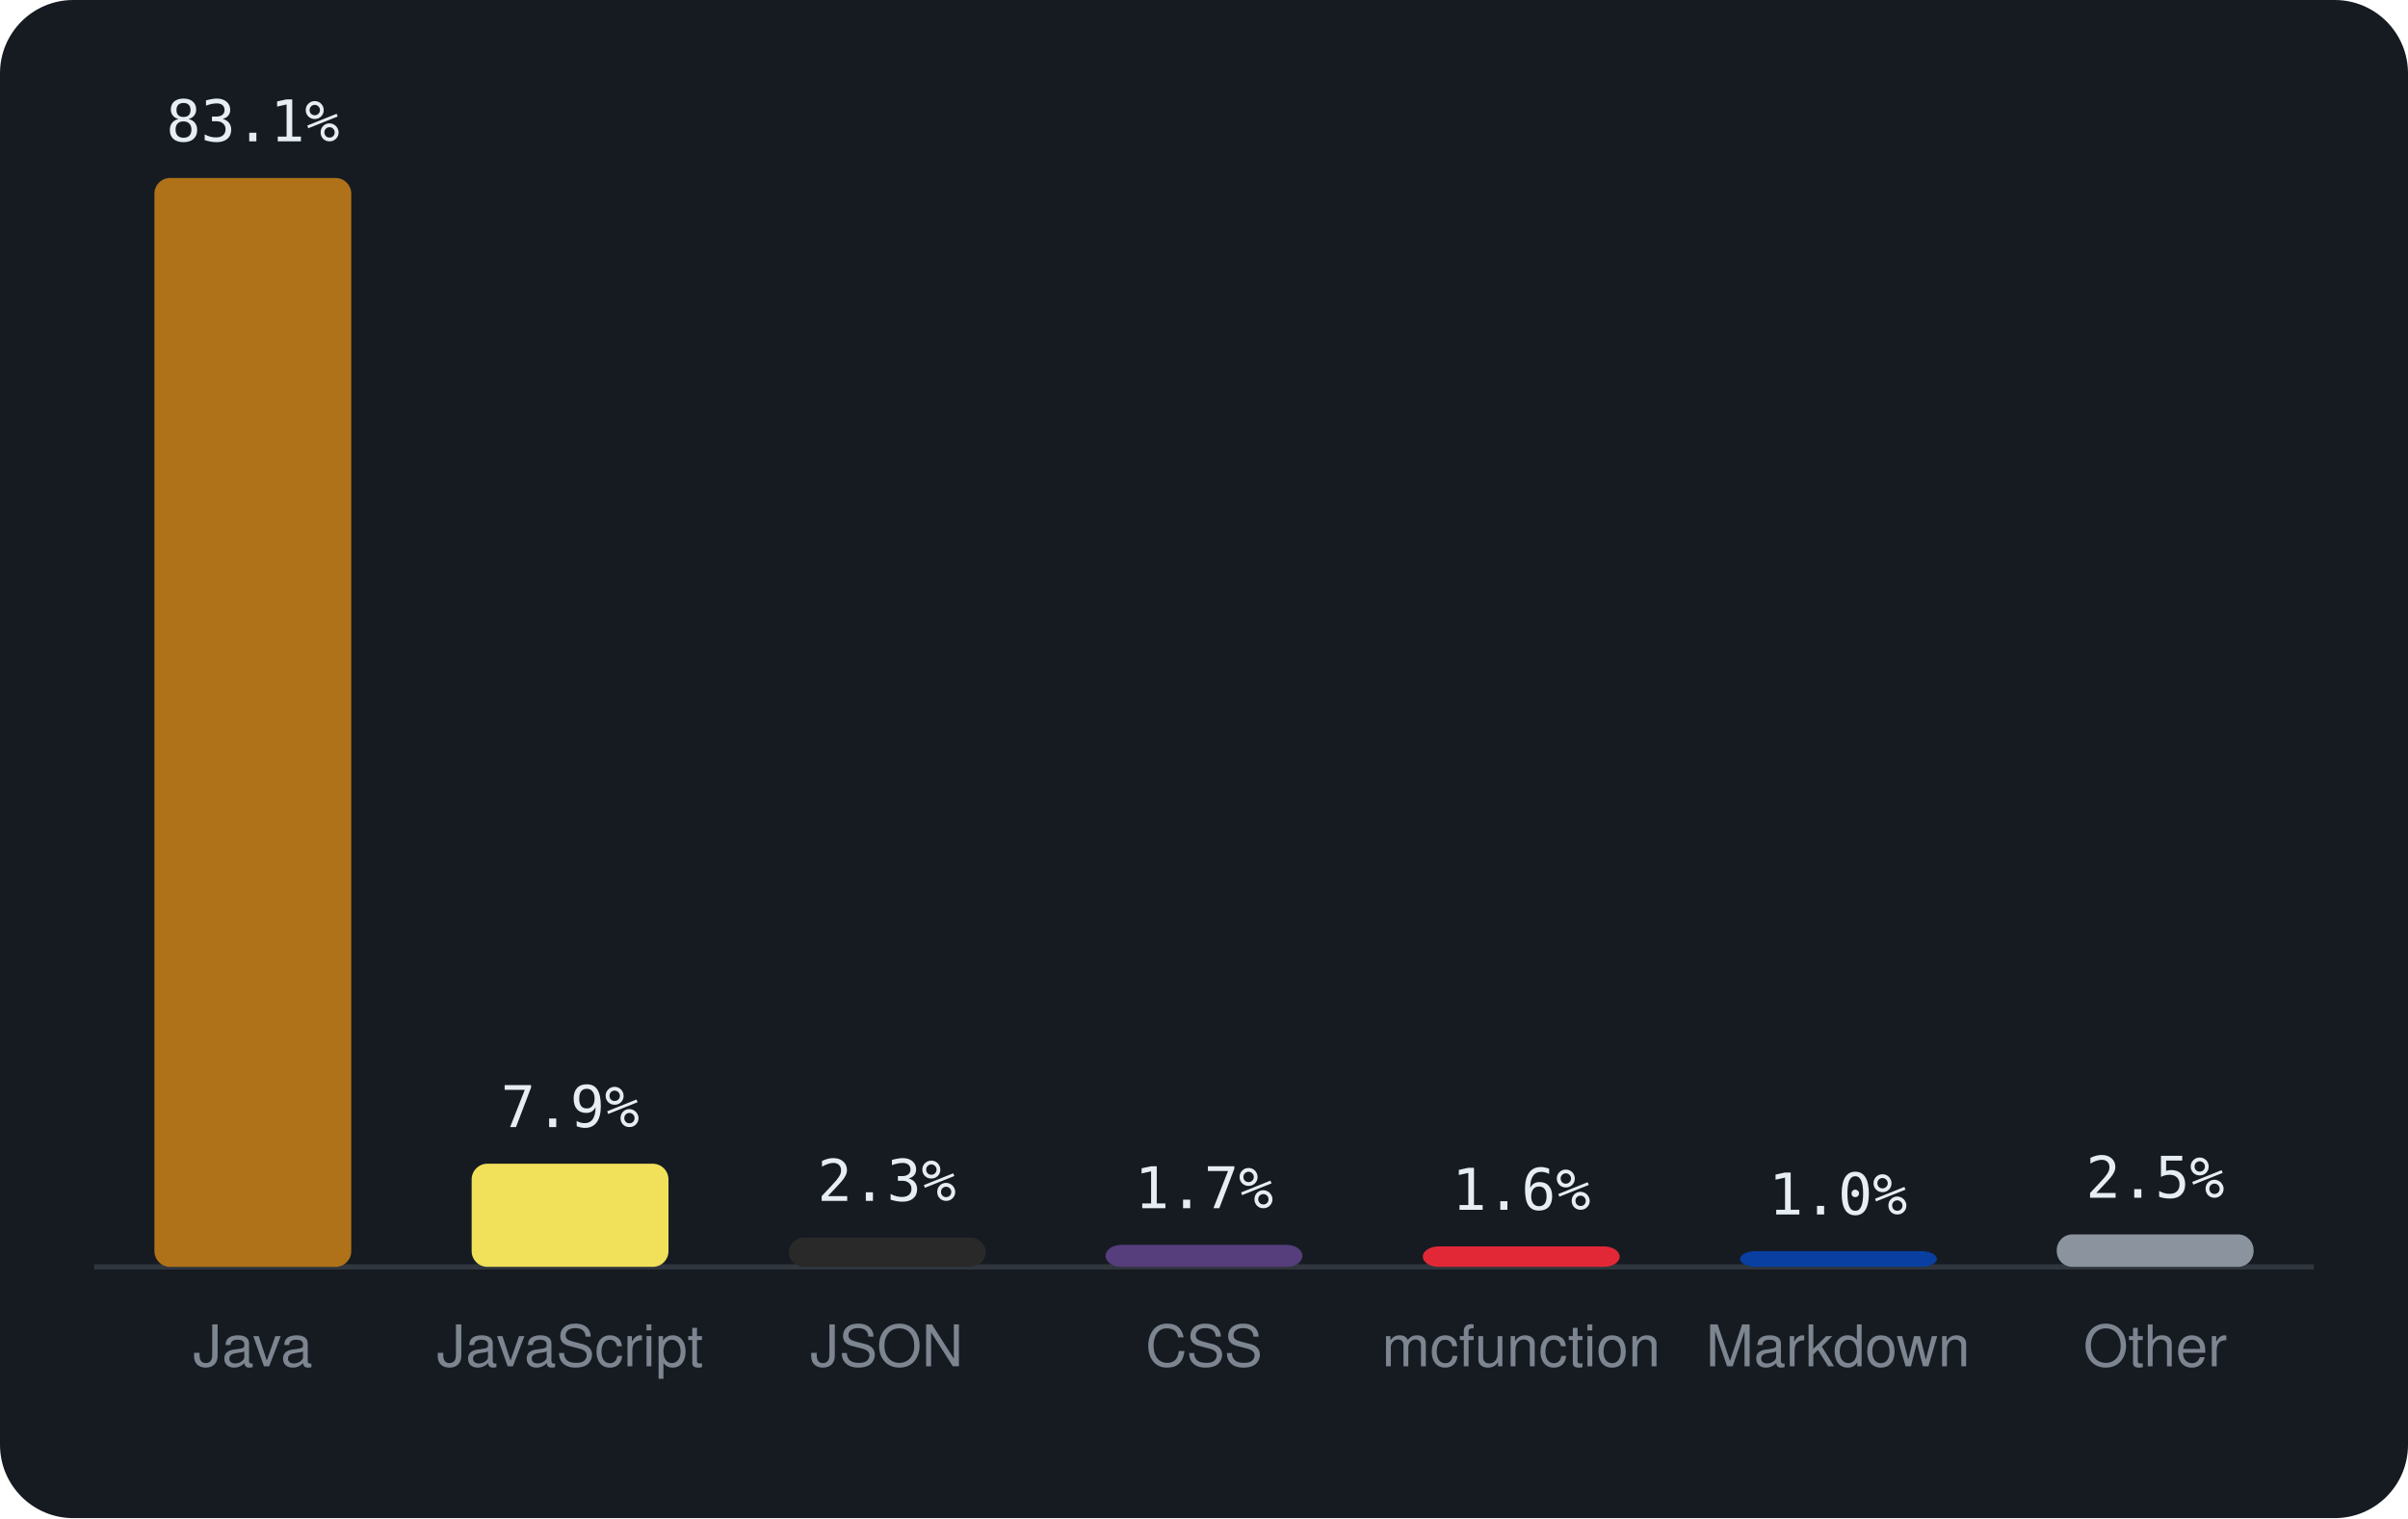
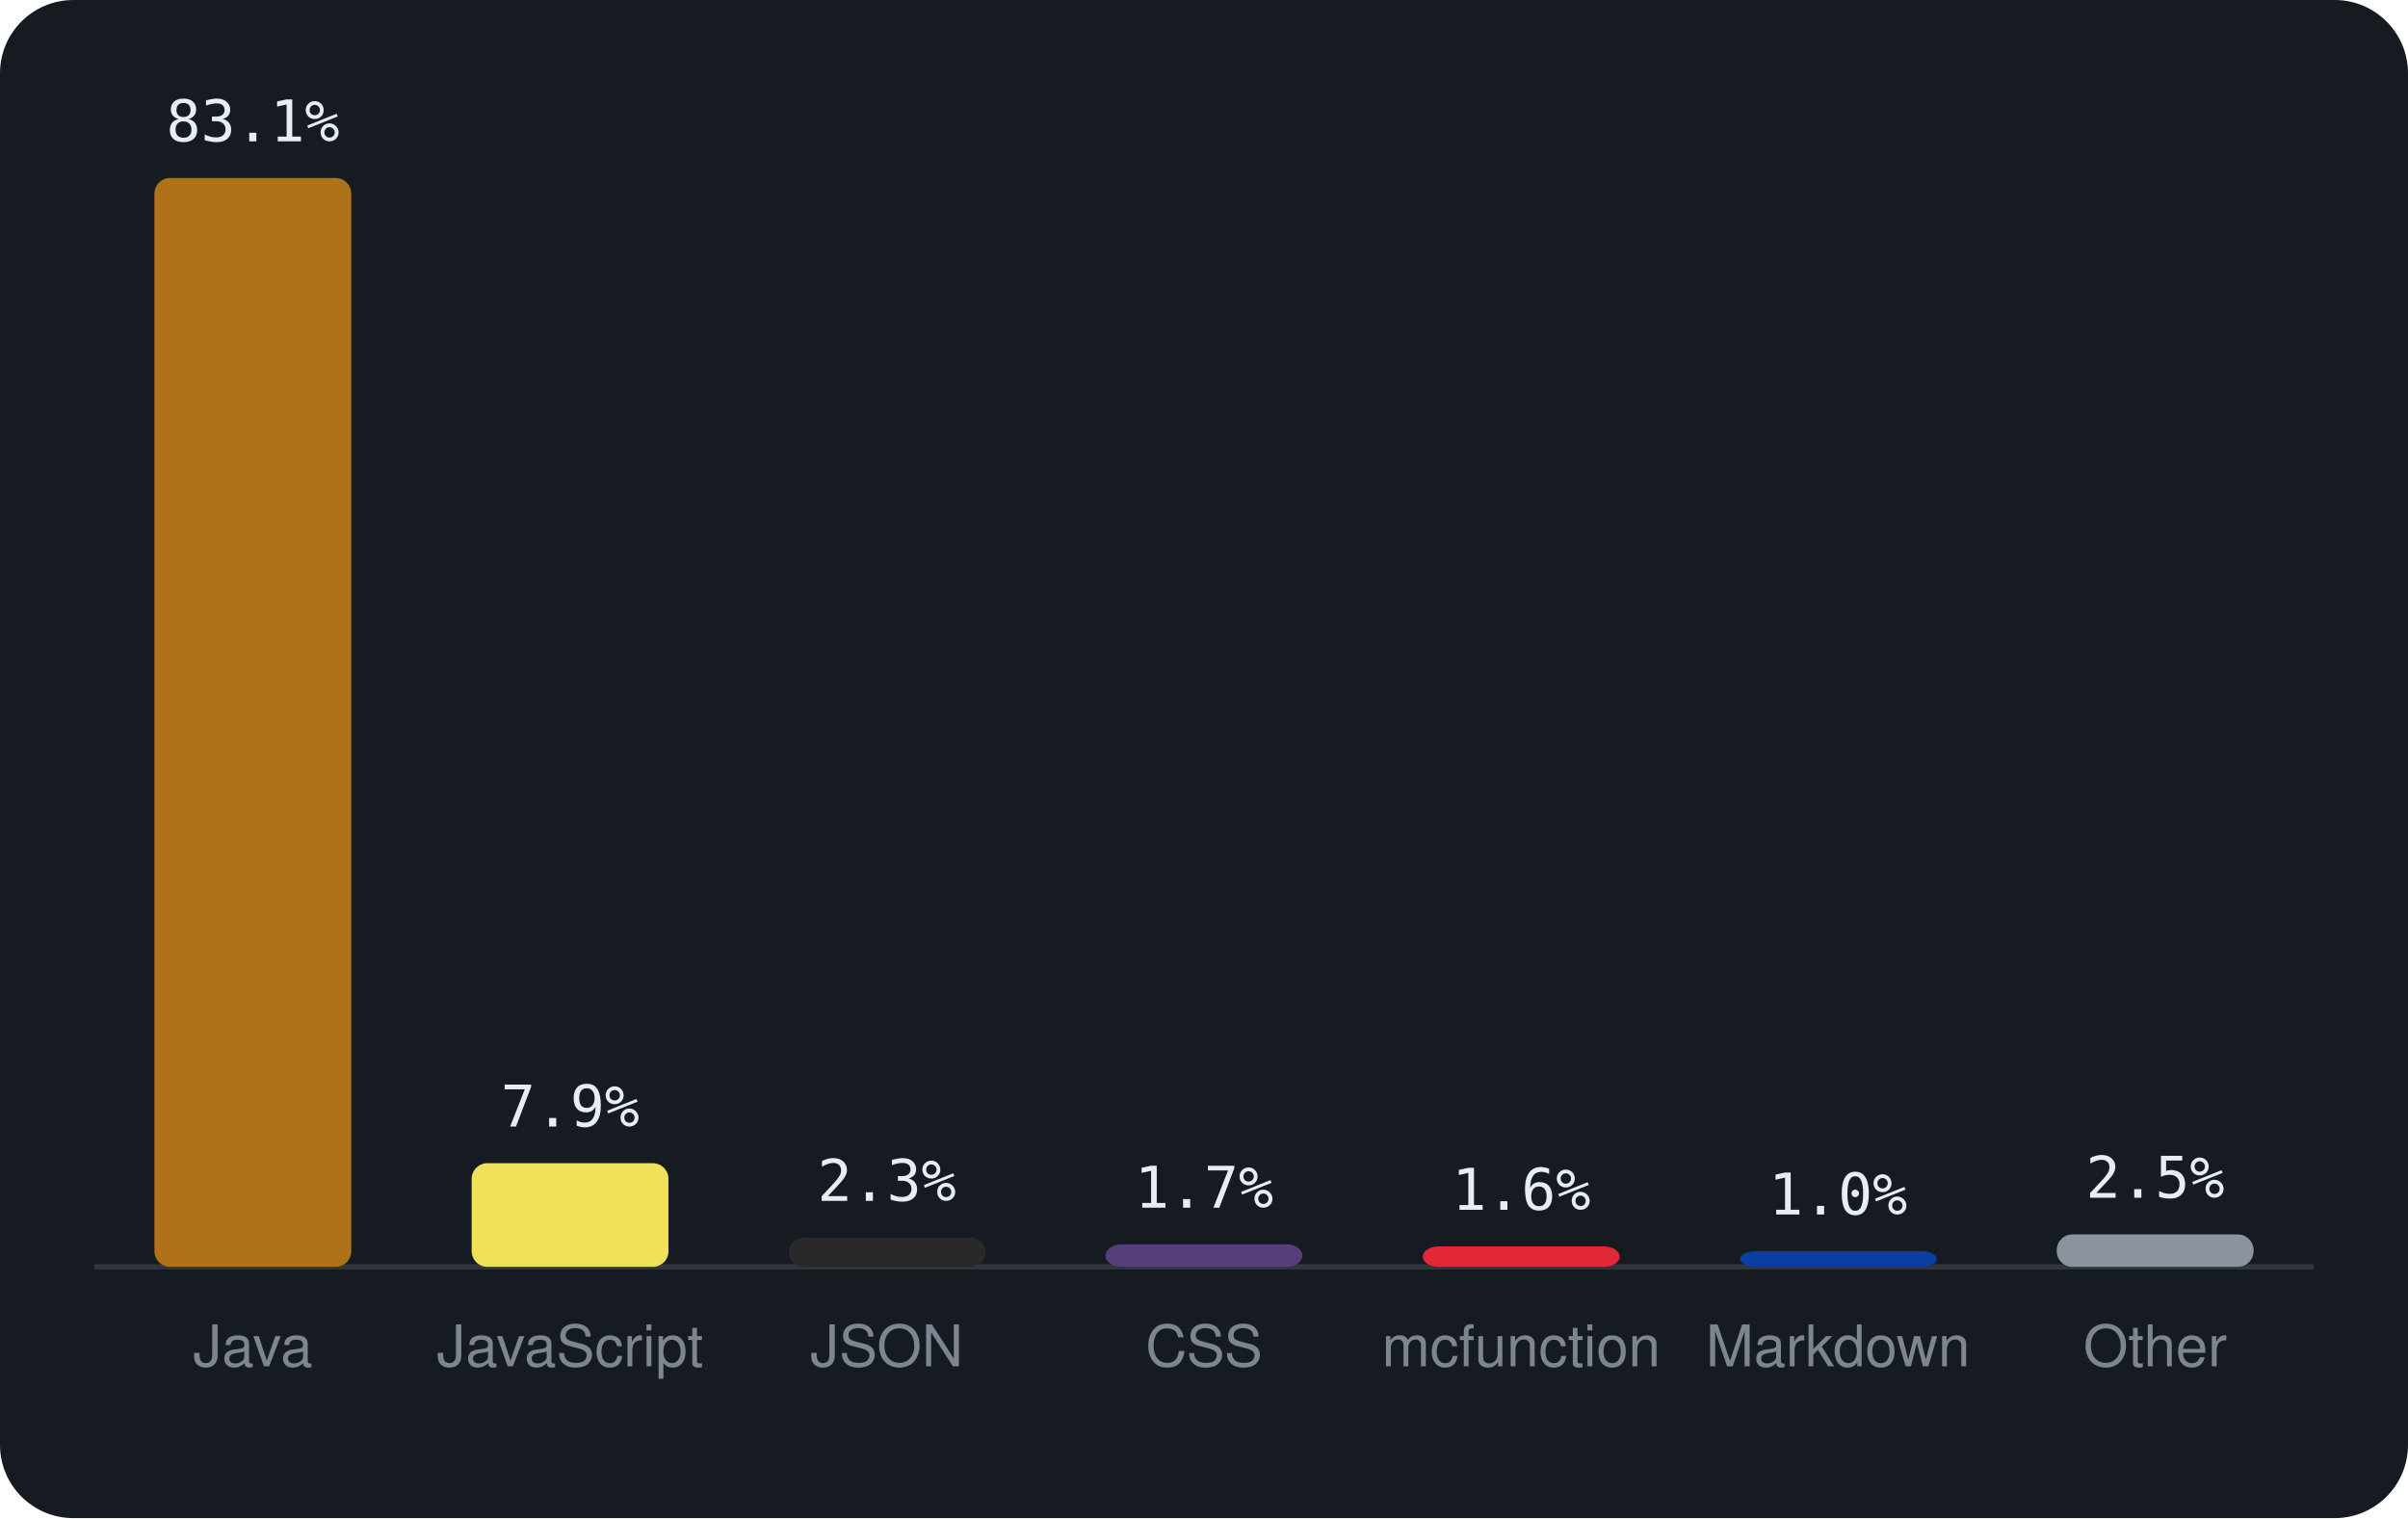
<svg xmlns="http://www.w3.org/2000/svg" viewBox="0 0 460 290" width="460" height="290" font-family="-apple-system,BlinkMacSystemFont,'Segoe UI',Helvetica,Arial,sans-serif">
  <rect width="460" height="290" rx="14" fill="#161b22" />
  <line x1="18" y1="242" x2="442" y2="242" stroke="#30363d" />
  <rect x="29.5" y="34.0" width="37.6" height="208.0" rx="3" fill="#b07219" />
  <text x="48.3" y="27.0" text-anchor="middle" font-size="11" font-family="monospace" fill="#e6edf3">83.1%</text>
  <text x="48.3" y="261" text-anchor="middle" font-size="11" fill="#7d8590">Java</text>
-   <rect x="90.1" y="222.3" width="37.6" height="19.7" rx="3" fill="#f1e05a" />
-   <text x="108.9" y="215.3" text-anchor="middle" font-size="11" font-family="monospace" fill="#e6edf3">7.9%</text>
+   <rect x="90.1" y="222.2" width="37.6" height="19.8" rx="3" fill="#f1e05a" />
+   <text x="108.9" y="215.2" text-anchor="middle" font-size="11" font-family="monospace" fill="#e6edf3">7.9%</text>
  <text x="108.9" y="261" text-anchor="middle" font-size="11" fill="#7d8590">JavaScript</text>
  <rect x="150.7" y="236.4" width="37.6" height="5.6" rx="3" fill="#292929" />
  <text x="169.4" y="229.4" text-anchor="middle" font-size="11" font-family="monospace" fill="#e6edf3">2.3%</text>
  <text x="169.4" y="261" text-anchor="middle" font-size="11" fill="#7d8590">JSON</text>
-   <rect x="211.2" y="237.8" width="37.6" height="4.2" rx="3" fill="#563d7c" />
-   <text x="230.0" y="230.8" text-anchor="middle" font-size="11" font-family="monospace" fill="#e6edf3">1.7%</text>
+   <rect x="211.2" y="237.7" width="37.6" height="4.3" rx="3" fill="#563d7c" />
+   <text x="230.0" y="230.7" text-anchor="middle" font-size="11" font-family="monospace" fill="#e6edf3">1.7%</text>
  <text x="230.0" y="261" text-anchor="middle" font-size="11" fill="#7d8590">CSS</text>
  <rect x="271.8" y="238.1" width="37.6" height="3.9" rx="3" fill="#E22837" />
  <text x="290.6" y="231.1" text-anchor="middle" font-size="11" font-family="monospace" fill="#e6edf3">1.6%</text>
  <text x="290.6" y="261" text-anchor="middle" font-size="11" fill="#7d8590">mcfunction</text>
  <rect x="332.4" y="239.0" width="37.6" height="3.0" rx="3" fill="#083fa1" />
  <text x="351.1" y="232.0" text-anchor="middle" font-size="11" font-family="monospace" fill="#e6edf3">1.0%</text>
  <text x="351.1" y="261" text-anchor="middle" font-size="11" fill="#7d8590">Markdown</text>
  <rect x="392.9" y="235.8" width="37.6" height="6.2" rx="3" fill="#8b949e" />
  <text x="411.7" y="228.8" text-anchor="middle" font-size="11" font-family="monospace" fill="#e6edf3">2.5%</text>
  <text x="411.7" y="261" text-anchor="middle" font-size="11" fill="#7d8590">Other</text>
</svg>
